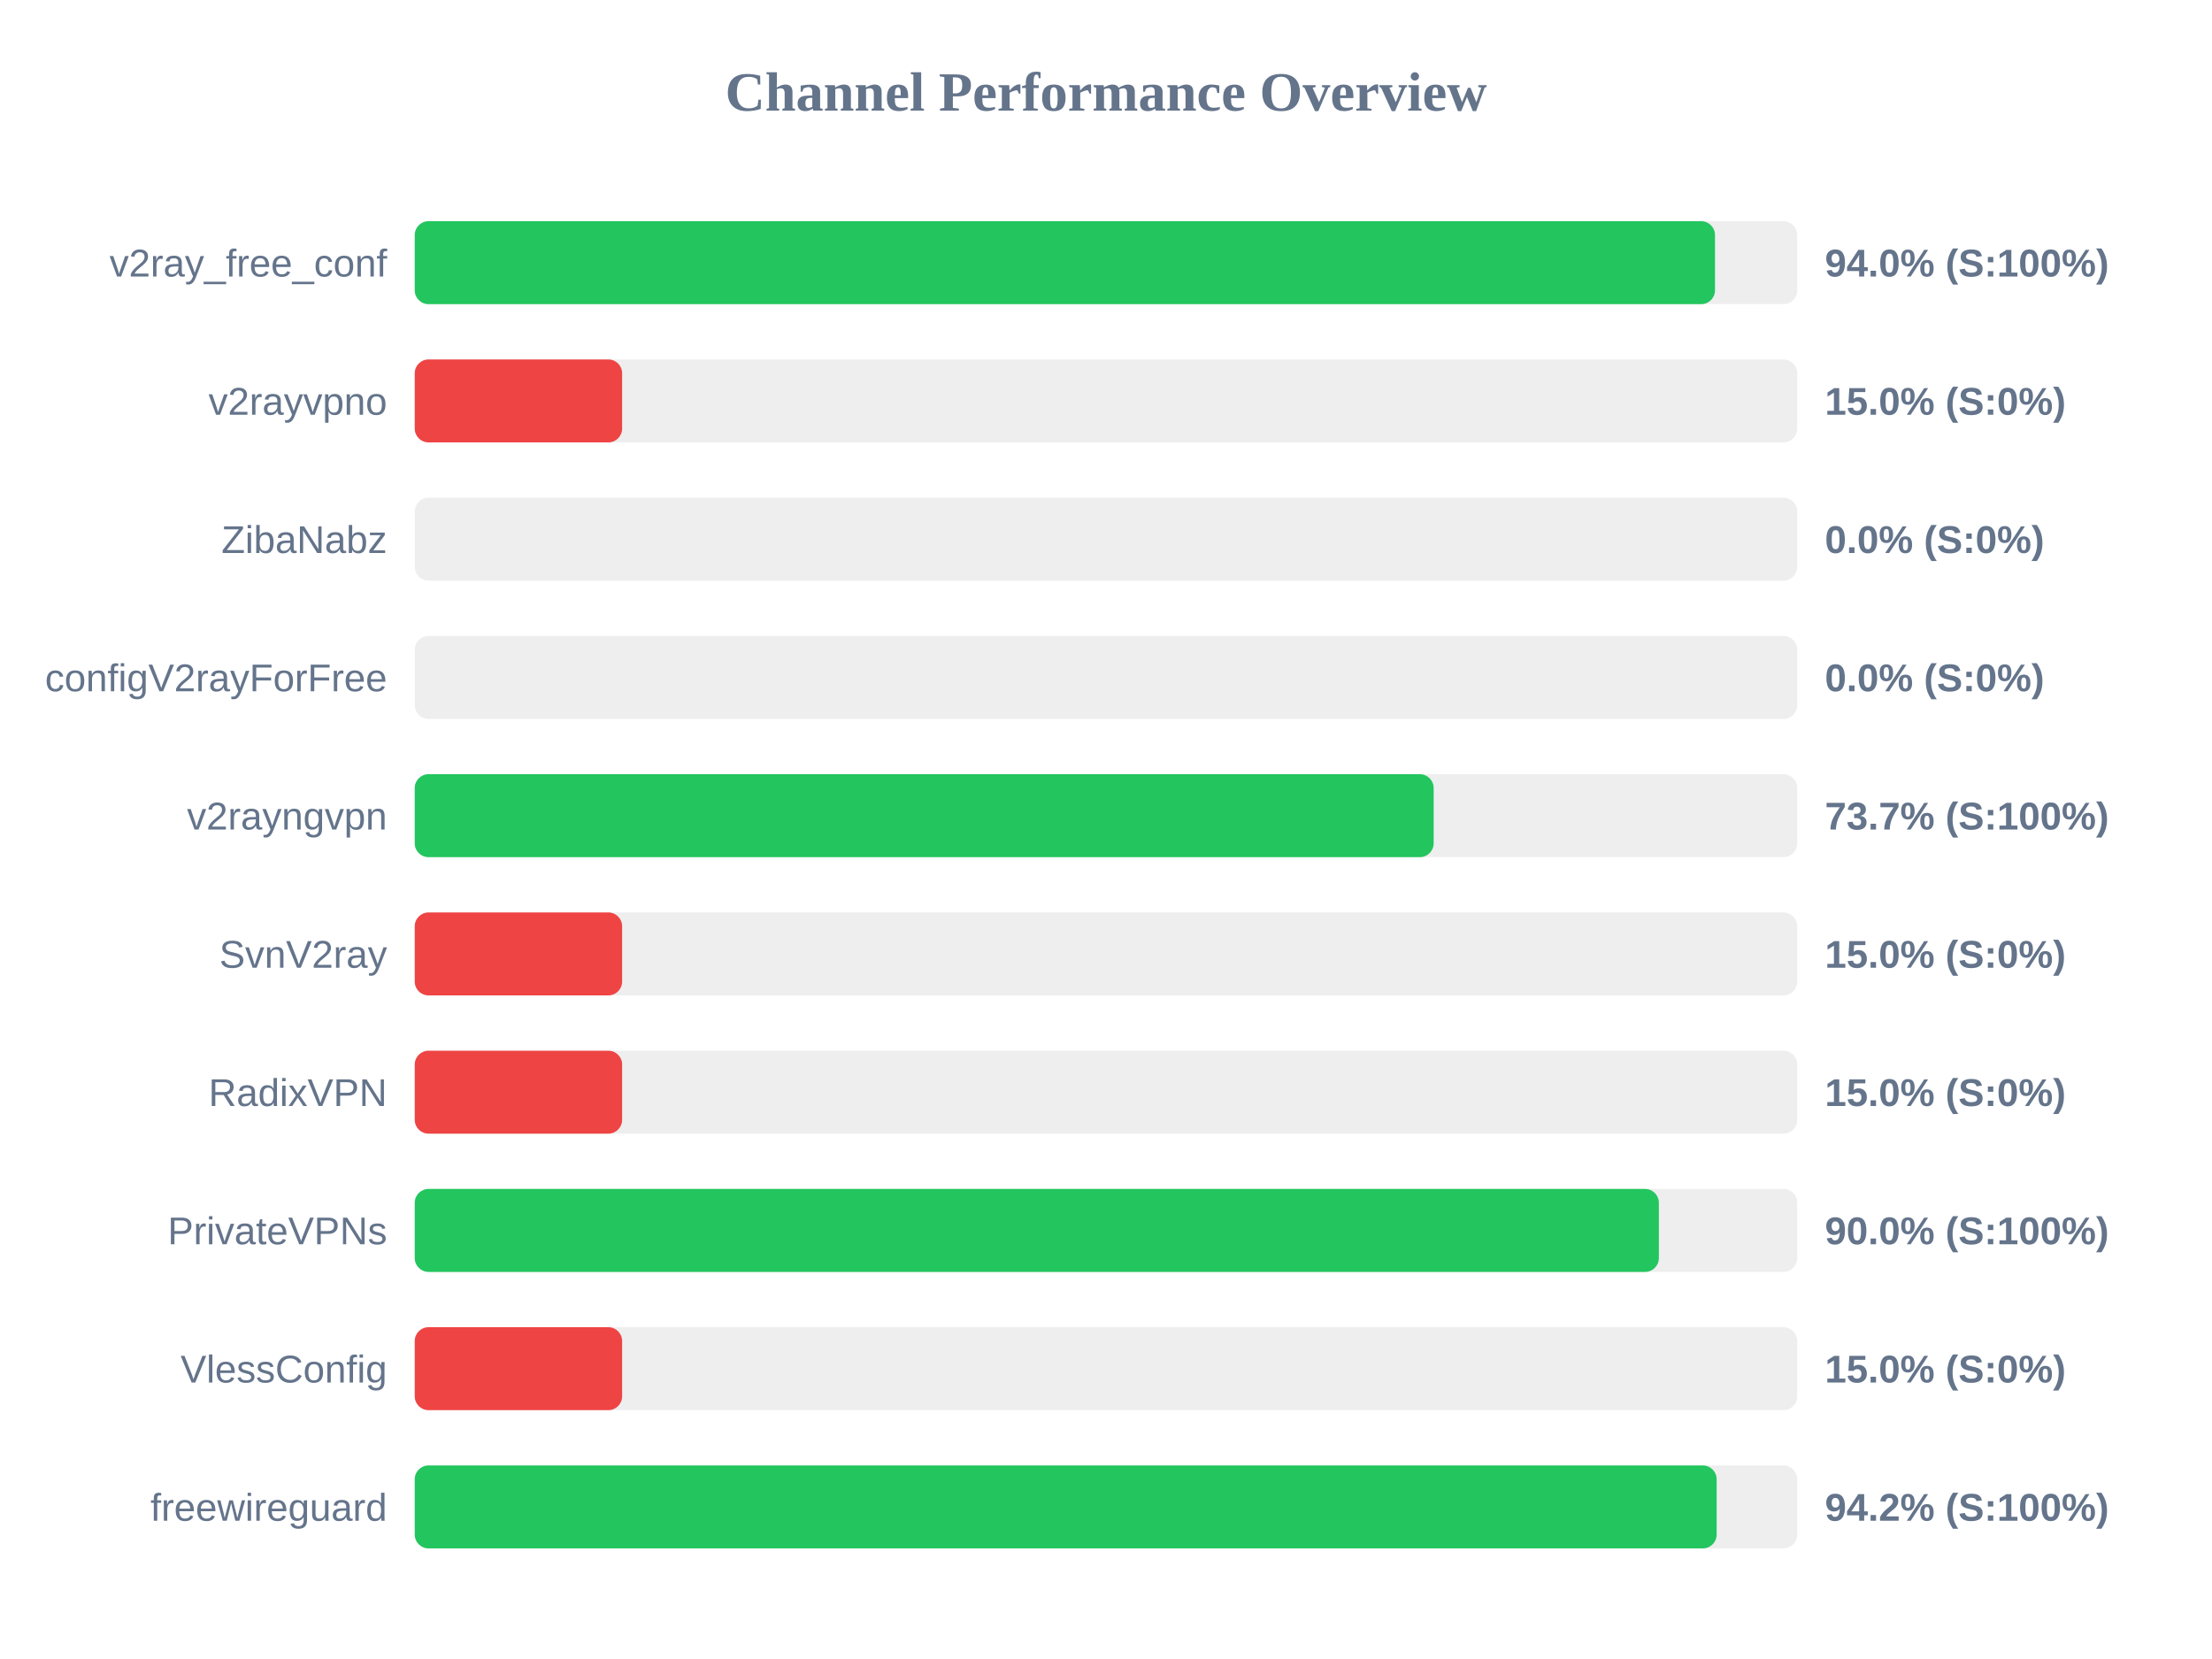
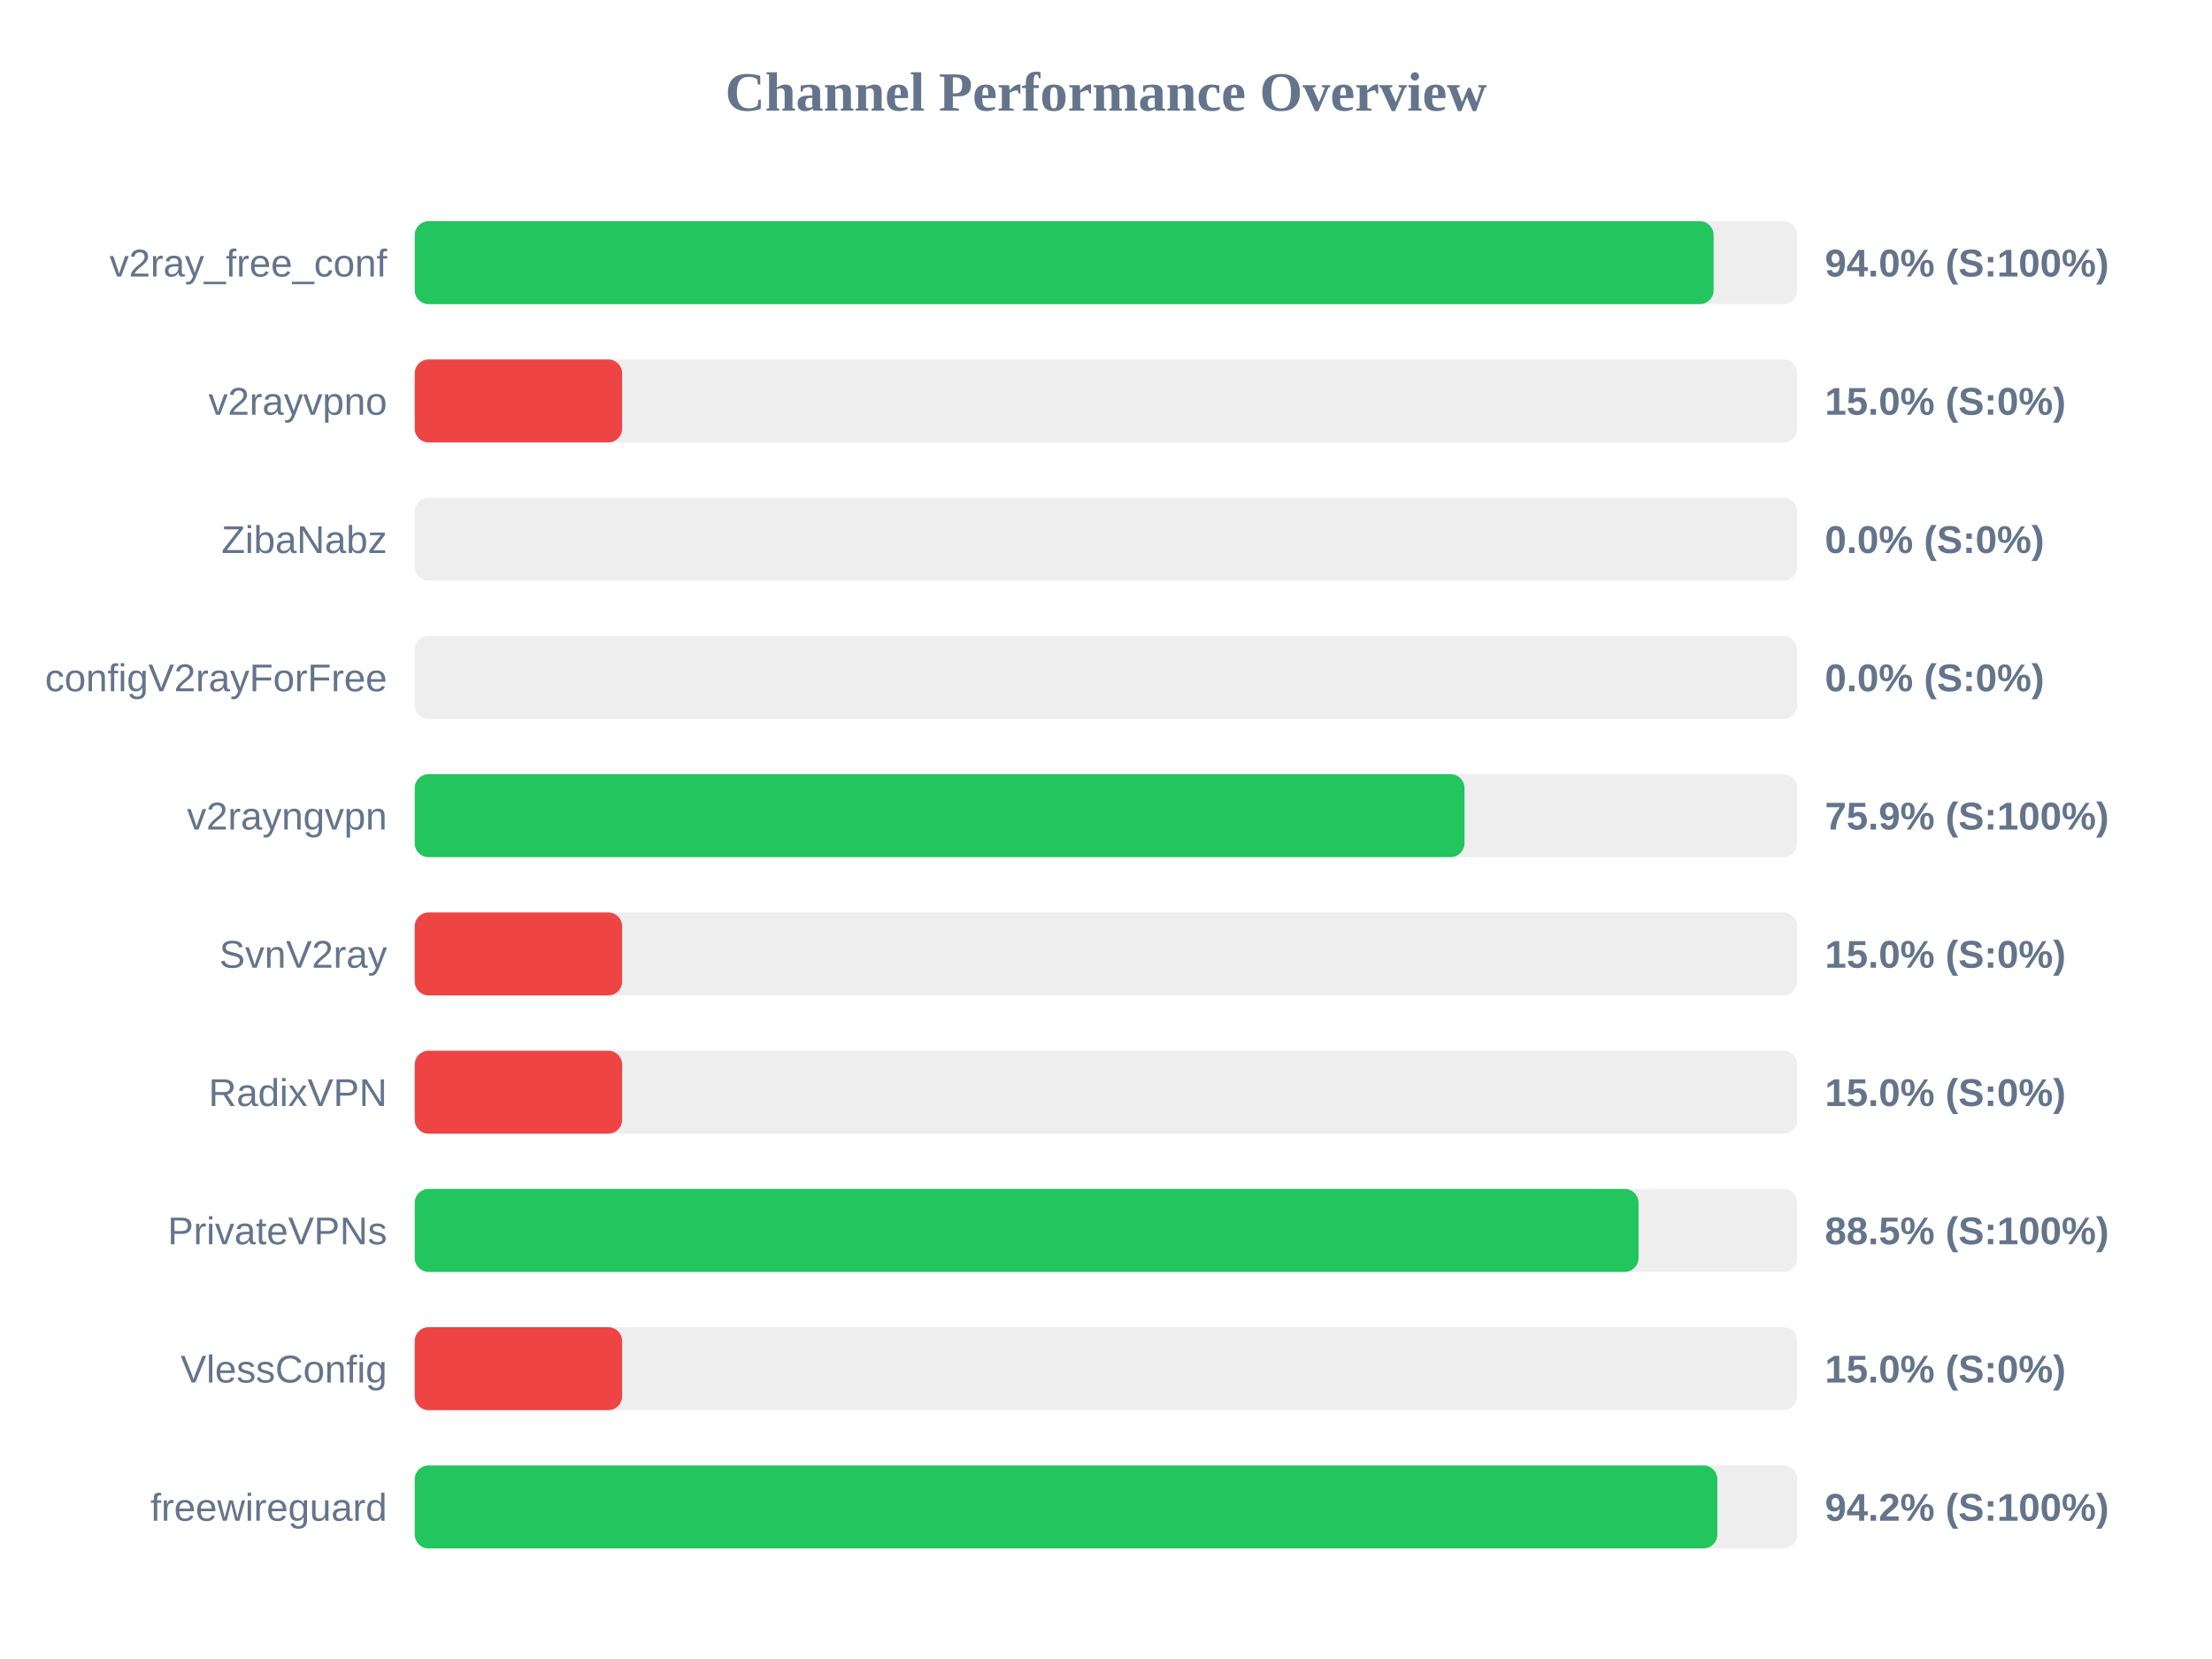
<svg xmlns="http://www.w3.org/2000/svg" width="800" height="600" version="1.1">
  <style>
        .row { font: 14px Arial; fill: #64748b; }
        .score { font: bold 14px Arial; fill: #64748b; }
    </style>
  <text x="400" y="40" text-anchor="middle" font-size="20px" font-weight="bold" fill="#64748b">Channel Performance Overview</text>
  <rect x="150" y="80" width="500" height="30" fill="#eee" rx="5" />
-   <rect x="150" y="80" width="470.25" height="30" fill="#22c55e" rx="5" />
+   <rect x="150" y="80" width="469.75" height="30" fill="#22c55e" rx="5" />
  <text x="140" y="100" text-anchor="end" class="row">v2ray_free_conf</text>
  <text x="660" y="100" text-anchor="start" class="score">94.0% (S:100%)</text>
  <rect x="150" y="130" width="500" height="30" fill="#eee" rx="5" />
  <rect x="150" y="130" width="75.0" height="30" fill="#ef4444" rx="5" />
  <text x="140" y="150" text-anchor="end" class="row">v2rayvpno</text>
  <text x="660" y="150" text-anchor="start" class="score">15.0% (S:0%)</text>
  <rect x="150" y="180" width="500" height="30" fill="#eee" rx="5" />
  <rect x="150" y="180" width="0.0" height="30" fill="#ef4444" rx="5" />
  <text x="140" y="200" text-anchor="end" class="row">ZibaNabz</text>
  <text x="660" y="200" text-anchor="start" class="score">0.0% (S:0%)</text>
  <rect x="150" y="230" width="500" height="30" fill="#eee" rx="5" />
  <rect x="150" y="230" width="0.0" height="30" fill="#ef4444" rx="5" />
  <text x="140" y="250" text-anchor="end" class="row">configV2rayForFree</text>
  <text x="660" y="250" text-anchor="start" class="score">0.0% (S:0%)</text>
  <rect x="150" y="280" width="500" height="30" fill="#eee" rx="5" />
-   <rect x="150" y="280" width="368.5" height="30" fill="#22c55e" rx="5" />
+   <rect x="150" y="280" width="379.65" height="30" fill="#22c55e" rx="5" />
  <text x="140" y="300" text-anchor="end" class="row">v2rayngvpn</text>
-   <text x="660" y="300" text-anchor="start" class="score">73.7% (S:100%)</text>
+   <text x="660" y="300" text-anchor="start" class="score">75.9% (S:100%)</text>
  <rect x="150" y="330" width="500" height="30" fill="#eee" rx="5" />
  <rect x="150" y="330" width="75.0" height="30" fill="#ef4444" rx="5" />
  <text x="140" y="350" text-anchor="end" class="row">SvnV2ray</text>
  <text x="660" y="350" text-anchor="start" class="score">15.0% (S:0%)</text>
  <rect x="150" y="380" width="500" height="30" fill="#eee" rx="5" />
  <rect x="150" y="380" width="75.0" height="30" fill="#ef4444" rx="5" />
  <text x="140" y="400" text-anchor="end" class="row">RadixVPN</text>
  <text x="660" y="400" text-anchor="start" class="score">15.0% (S:0%)</text>
  <rect x="150" y="430" width="500" height="30" fill="#eee" rx="5" />
-   <rect x="150" y="430" width="449.95" height="30" fill="#22c55e" rx="5" />
+   <rect x="150" y="430" width="442.6" height="30" fill="#22c55e" rx="5" />
  <text x="140" y="450" text-anchor="end" class="row">PrivateVPNs</text>
-   <text x="660" y="450" text-anchor="start" class="score">90.0% (S:100%)</text>
+   <text x="660" y="450" text-anchor="start" class="score">88.5% (S:100%)</text>
  <rect x="150" y="480" width="500" height="30" fill="#eee" rx="5" />
  <rect x="150" y="480" width="75.0" height="30" fill="#ef4444" rx="5" />
  <text x="140" y="500" text-anchor="end" class="row">VlessConfig</text>
  <text x="660" y="500" text-anchor="start" class="score">15.0% (S:0%)</text>
  <rect x="150" y="530" width="500" height="30" fill="#eee" rx="5" />
-   <rect x="150" y="530" width="470.85" height="30" fill="#22c55e" rx="5" />
+   <rect x="150" y="530" width="471.1" height="30" fill="#22c55e" rx="5" />
  <text x="140" y="550" text-anchor="end" class="row">freewireguard</text>
  <text x="660" y="550" text-anchor="start" class="score">94.2% (S:100%)</text>
</svg>
